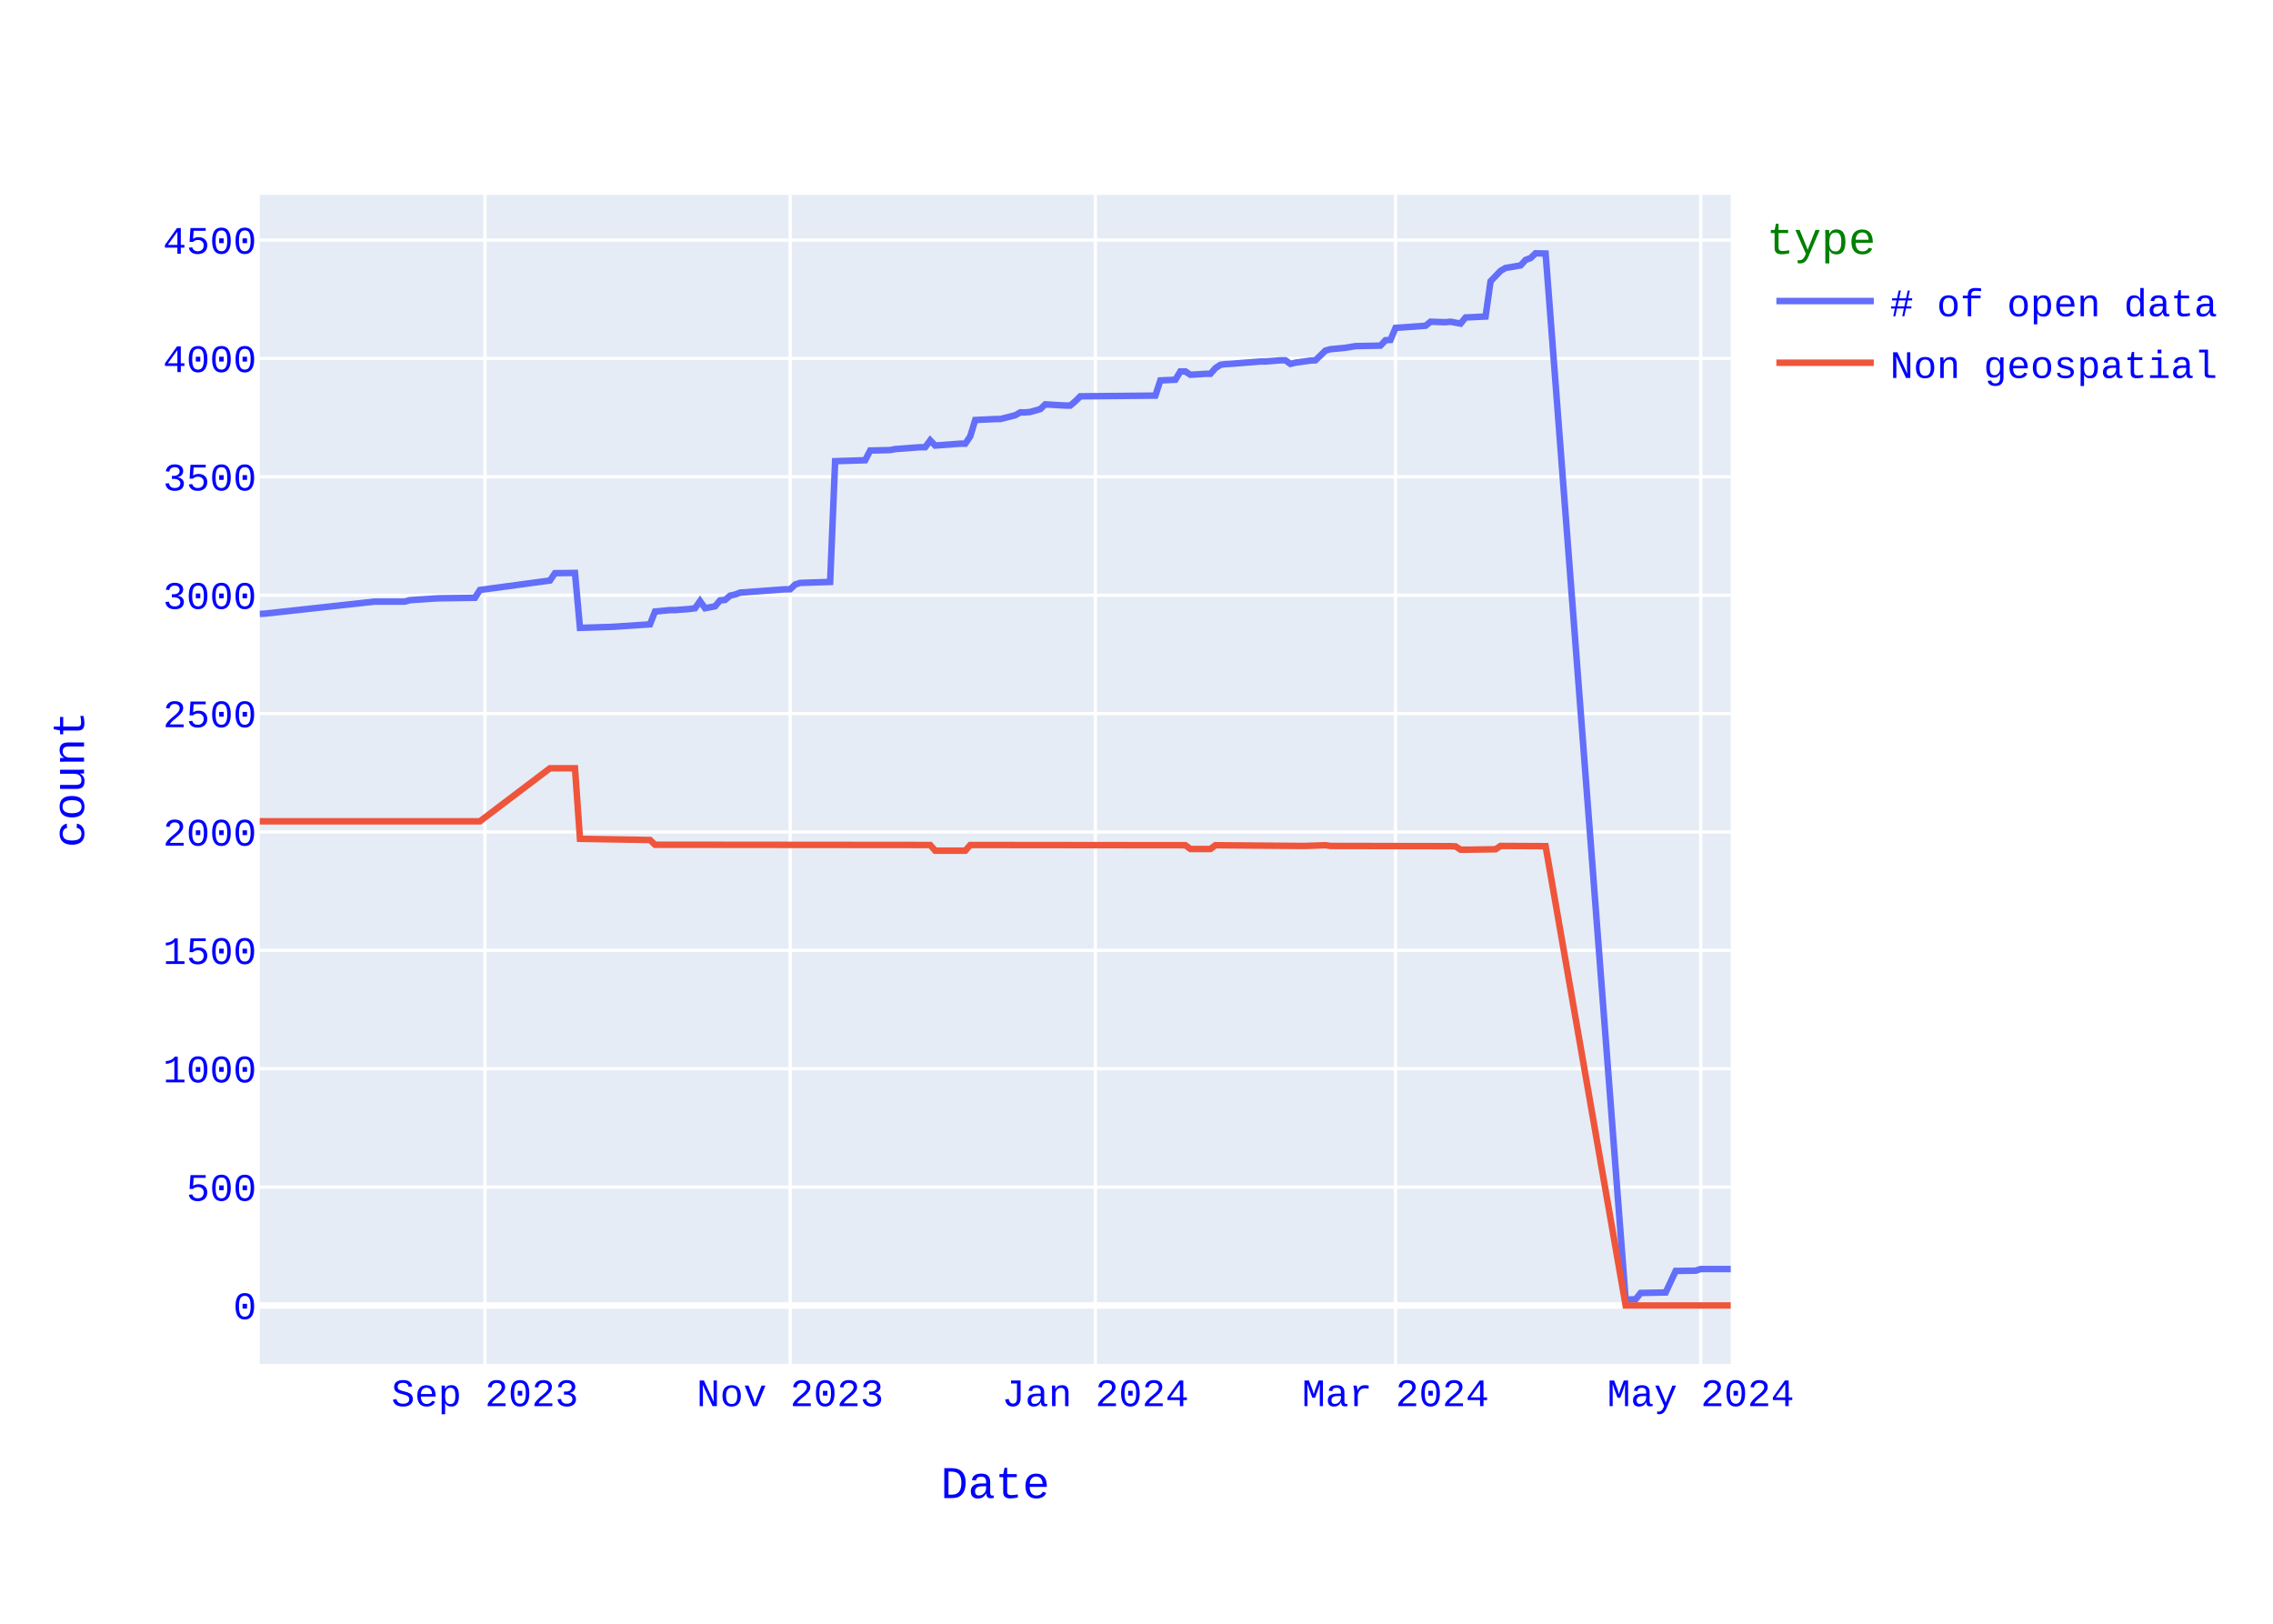
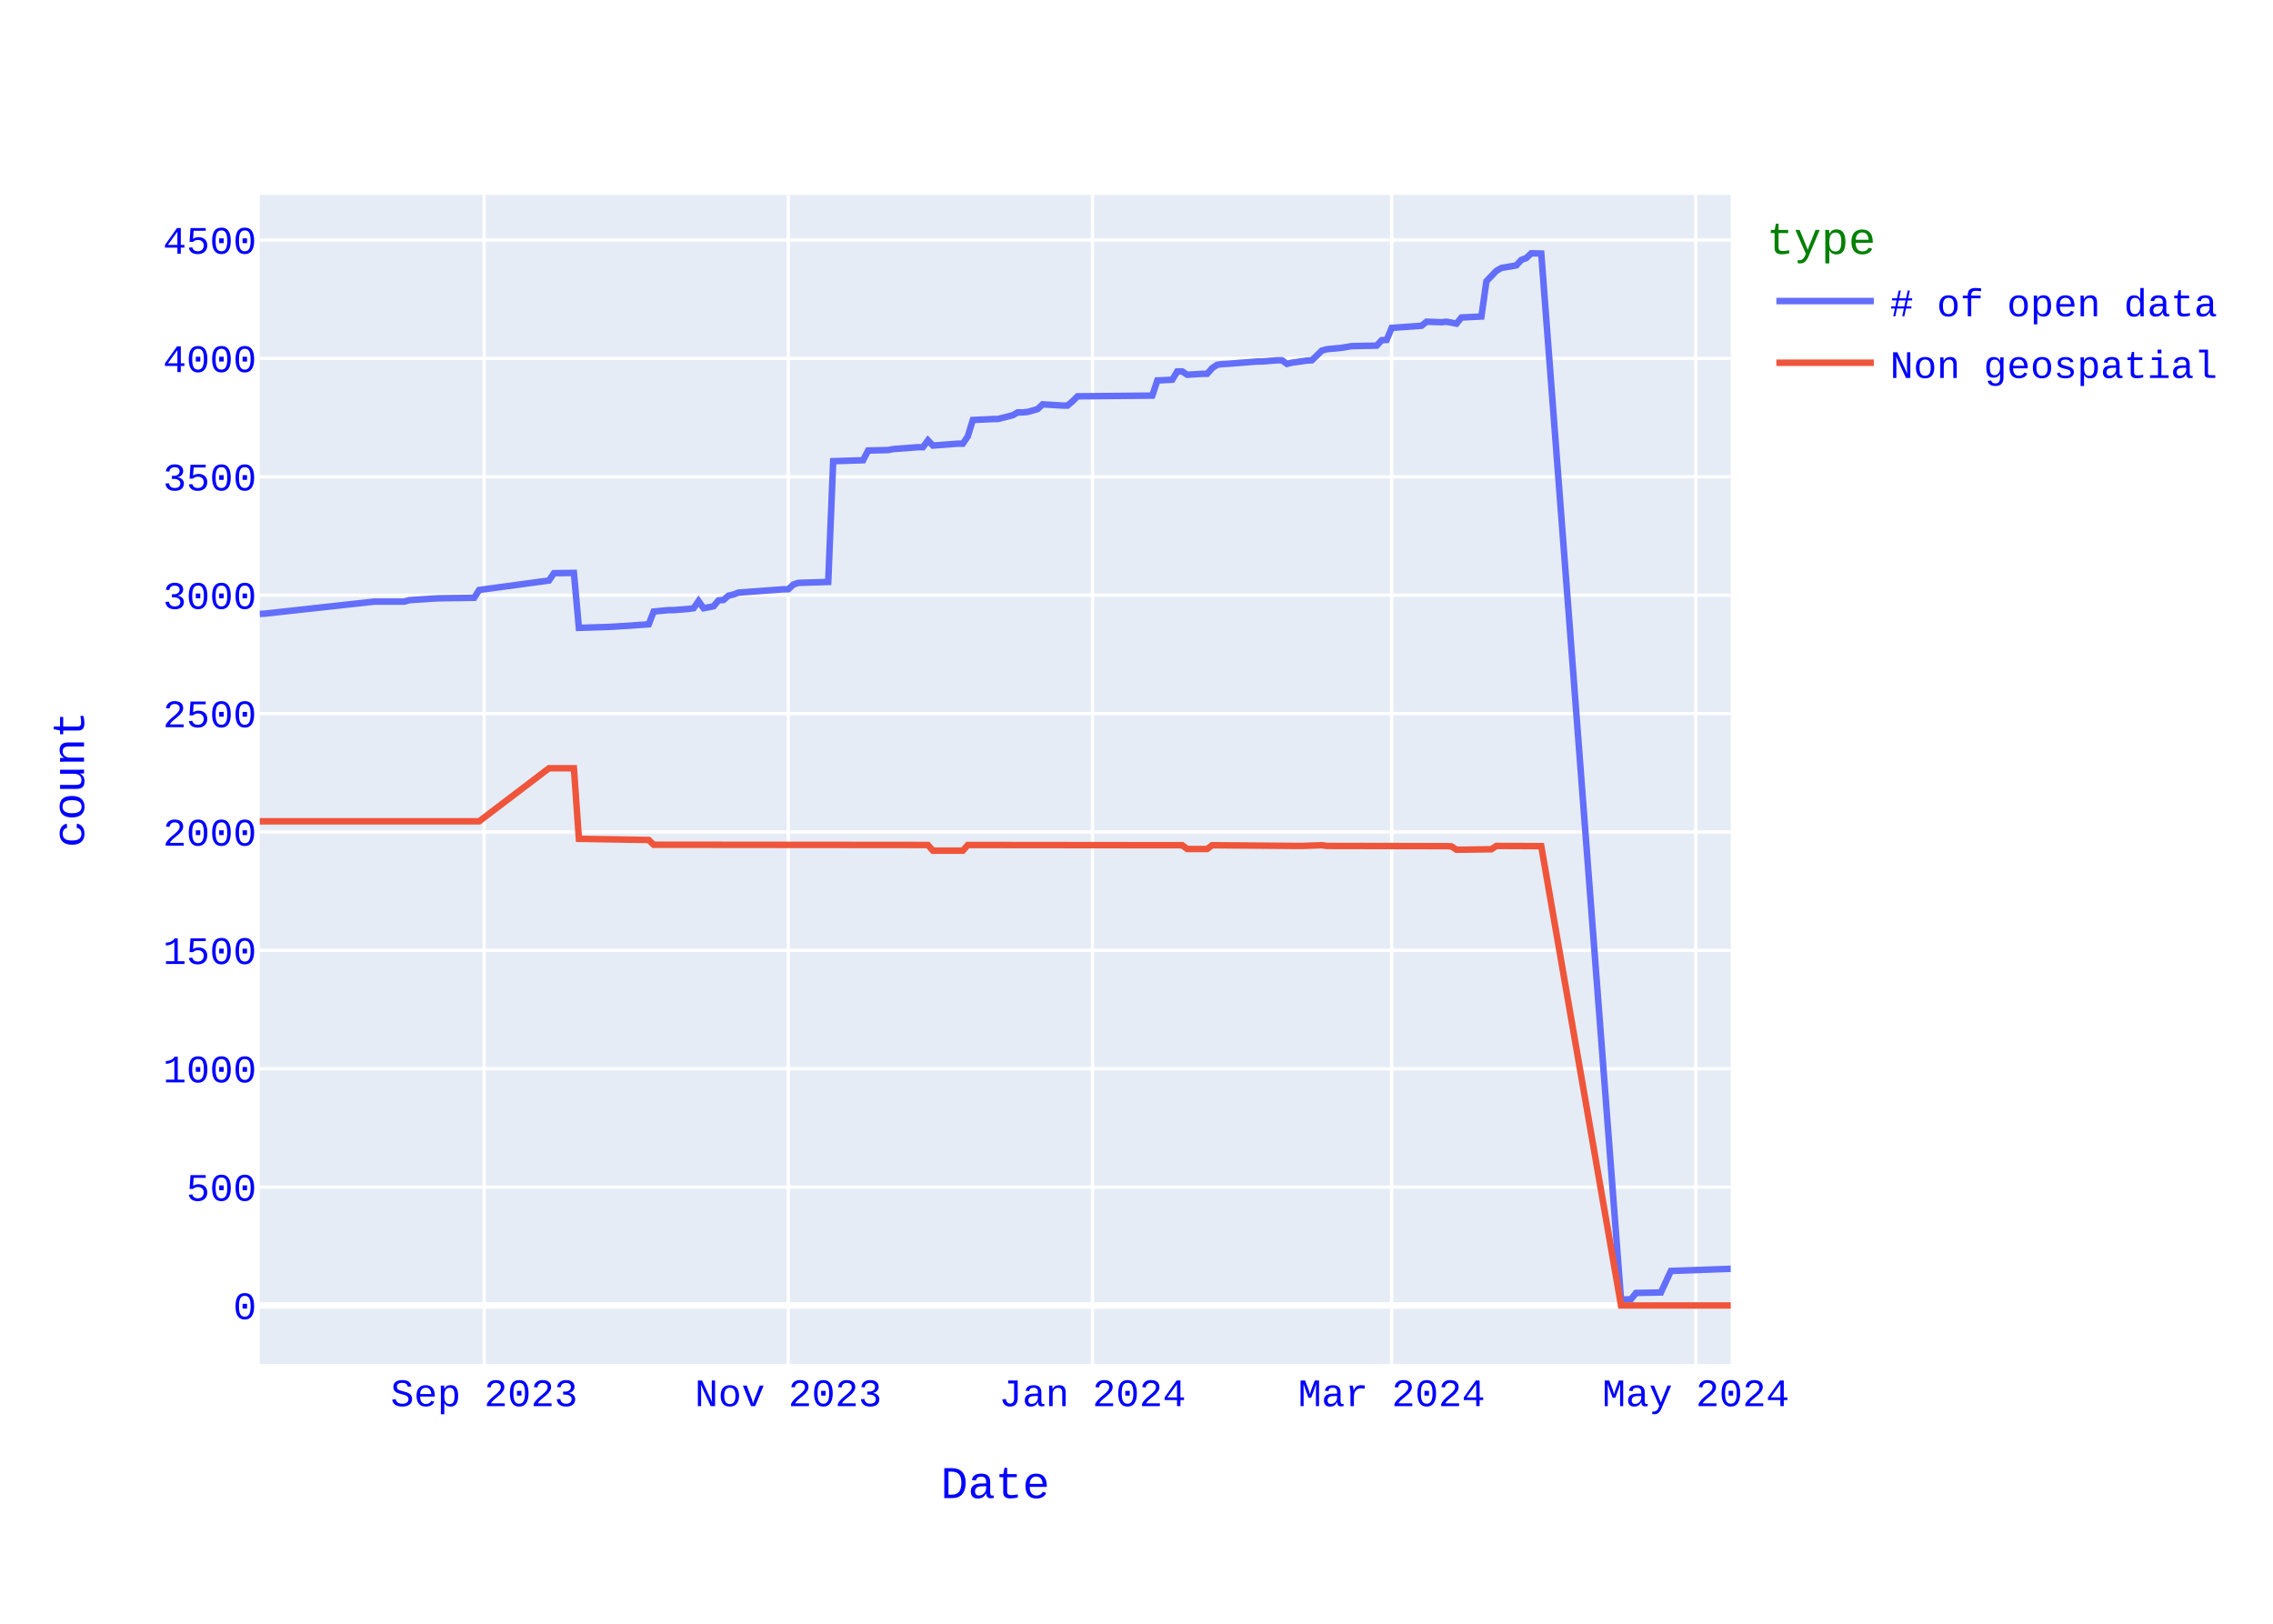
<svg xmlns="http://www.w3.org/2000/svg" class="main-svg" width="700" height="500" style="" viewBox="0 0 700 500">
  <rect x="0" y="0" width="700" height="500" style="fill: rgb(255, 255, 255); fill-opacity: 1;" />
-   <defs id="defs-0d66b3">
+   <defs id="defs-972501">
    <g class="clips">
-       <clipPath id="clip0d66b3xyplot" class="plotclip">
+       <clipPath id="clip972501xyplot" class="plotclip">
        <rect width="453" height="360" />
      </clipPath>
-       <clipPath class="axesclip" id="clip0d66b3x">
+       <clipPath class="axesclip" id="clip972501x">
        <rect x="80" y="0" width="453" height="500" />
      </clipPath>
-       <clipPath class="axesclip" id="clip0d66b3y">
+       <clipPath class="axesclip" id="clip972501y">
        <rect x="0" y="60" width="700" height="360" />
      </clipPath>
-       <clipPath class="axesclip" id="clip0d66b3xy">
+       <clipPath class="axesclip" id="clip972501xy">
        <rect x="80" y="60" width="453" height="360" />
      </clipPath>
    </g>
    <g class="gradients" />
    <g class="patterns" />
  </defs>
  <g class="bglayer">
    <rect class="bg" x="80" y="60" width="453" height="360" style="fill: rgb(229, 236, 246); fill-opacity: 1; stroke-width: 0;" />
  </g>
  <g class="layer-below">
    <g class="imagelayer" />
    <g class="shapelayer" />
  </g>
  <g class="cartesianlayer">
    <g class="subplot xy">
      <g class="layer-subplot">
        <g class="shapelayer" />
        <g class="imagelayer" />
      </g>
      <g class="minor-gridlayer">
        <g class="x" />
        <g class="y" />
      </g>
      <g class="gridlayer">
        <g class="x">
-           <path class="xgrid crisp" transform="translate(149.34,0)" d="M0,60v360" style="stroke: rgb(255, 255, 255); stroke-opacity: 1; stroke-width: 1px;" />
-           <path class="xgrid crisp" transform="translate(243.33,0)" d="M0,60v360" style="stroke: rgb(255, 255, 255); stroke-opacity: 1; stroke-width: 1px;" />
-           <path class="xgrid crisp" transform="translate(337.32,0)" d="M0,60v360" style="stroke: rgb(255, 255, 255); stroke-opacity: 1; stroke-width: 1px;" />
-           <path class="xgrid crisp" transform="translate(429.77,0)" d="M0,60v360" style="stroke: rgb(255, 255, 255); stroke-opacity: 1; stroke-width: 1px;" />
-           <path class="xgrid crisp" transform="translate(523.76,0)" d="M0,60v360" style="stroke: rgb(255, 255, 255); stroke-opacity: 1; stroke-width: 1px;" />
+           <path class="xgrid crisp" transform="translate(149.1,0)" d="M0,60v360" style="stroke: rgb(255, 255, 255); stroke-opacity: 1; stroke-width: 1px;" />
+           <path class="xgrid crisp" transform="translate(242.77,0)" d="M0,60v360" style="stroke: rgb(255, 255, 255); stroke-opacity: 1; stroke-width: 1px;" />
+           <path class="xgrid crisp" transform="translate(336.44,0)" d="M0,60v360" style="stroke: rgb(255, 255, 255); stroke-opacity: 1; stroke-width: 1px;" />
+           <path class="xgrid crisp" transform="translate(428.58,0)" d="M0,60v360" style="stroke: rgb(255, 255, 255); stroke-opacity: 1; stroke-width: 1px;" />
+           <path class="xgrid crisp" transform="translate(522.25,0)" d="M0,60v360" style="stroke: rgb(255, 255, 255); stroke-opacity: 1; stroke-width: 1px;" />
        </g>
        <g class="y">
          <path class="ygrid crisp" transform="translate(0,365.55)" d="M80,0h453" style="stroke: rgb(255, 255, 255); stroke-opacity: 1; stroke-width: 1px;" />
          <path class="ygrid crisp" transform="translate(0,329.09)" d="M80,0h453" style="stroke: rgb(255, 255, 255); stroke-opacity: 1; stroke-width: 1px;" />
          <path class="ygrid crisp" transform="translate(0,292.64)" d="M80,0h453" style="stroke: rgb(255, 255, 255); stroke-opacity: 1; stroke-width: 1px;" />
          <path class="ygrid crisp" transform="translate(0,256.19)" d="M80,0h453" style="stroke: rgb(255, 255, 255); stroke-opacity: 1; stroke-width: 1px;" />
          <path class="ygrid crisp" transform="translate(0,219.73)" d="M80,0h453" style="stroke: rgb(255, 255, 255); stroke-opacity: 1; stroke-width: 1px;" />
          <path class="ygrid crisp" transform="translate(0,183.28)" d="M80,0h453" style="stroke: rgb(255, 255, 255); stroke-opacity: 1; stroke-width: 1px;" />
          <path class="ygrid crisp" transform="translate(0,146.82)" d="M80,0h453" style="stroke: rgb(255, 255, 255); stroke-opacity: 1; stroke-width: 1px;" />
          <path class="ygrid crisp" transform="translate(0,110.37)" d="M80,0h453" style="stroke: rgb(255, 255, 255); stroke-opacity: 1; stroke-width: 1px;" />
          <path class="ygrid crisp" transform="translate(0,73.92)" d="M80,0h453" style="stroke: rgb(255, 255, 255); stroke-opacity: 1; stroke-width: 1px;" />
        </g>
      </g>
      <g class="zerolinelayer">
        <path class="yzl zl crisp" transform="translate(0,402)" d="M80,0h453" style="stroke: rgb(255, 255, 255); stroke-opacity: 1; stroke-width: 2px;" />
      </g>
      <path class="xlines-below" />
      <path class="ylines-below" />
      <g class="overlines-below" />
      <g class="xaxislayer-below" />
      <g class="yaxislayer-below" />
      <g class="overaxes-below" />
-       <g class="plot" transform="translate(80,60)" clip-path="url(#clip0d66b3xyplot)">
+       <g class="plot" transform="translate(80,60)" clip-path="url(#clip972501xyplot)">
        <g class="scatterlayer mlayer">
-           <g class="trace scatter trace74b69c" style="stroke-miterlimit: 2; opacity: 1;">
+           <g class="trace scatter trace08cff9" style="stroke-miterlimit: 2; opacity: 1;">
            <g class="fills" />
            <g class="errorbars" />
            <g class="lines">
-               <path class="js-line" d="M453,330.77L443.76,330.77L442.21,331.28L436.05,331.36L432.97,337.99L425.27,338.14L423.72,340.1L420.64,340.18L395.99,18.07L392.91,18L391.37,19.46L389.83,20.04L388.29,21.72L383.66,22.52L382.12,23.4L379.04,26.6L377.5,37.47L371.34,37.76L369.8,39.65L366.71,39.07L365.17,39.22L360.55,39.07L359.01,40.31L349.77,40.97L348.22,44.68L346.68,44.76L345.14,46.43L337.44,46.58L334.36,47.09L329.73,47.53L328.19,47.96L325.11,50.95L323.57,51.03L318.95,51.68L317.41,52.05L315.87,50.95L314.33,50.95L309.7,51.32L308.16,51.32L298.92,52.05L297.38,52.12L295.84,52.34L294.3,53.36L292.76,55.11L291.21,55.11L286.59,55.4L285.05,54.38L283.51,54.38L281.97,56.93L277.35,57.15L275.81,61.82L252.69,62.04L251.15,63.57L249.61,64.88L248.07,64.88L241.91,64.51L240.37,65.97L237.29,66.85L235.74,66.99L234.2,66.99L232.66,67.87L228.04,69.04L226.5,69.04L220.34,69.33L218.8,74.36L217.26,76.62L215.71,76.62L208.01,77.2L206.47,75.6L204.93,77.71L203.39,77.71L195.68,78.29L194.14,78.59L187.98,78.73L186.44,81.72L177.19,82.01L175.65,119.2L166.41,119.49L164.87,120L163.33,121.46L161.79,121.46L147.92,122.48L146.38,123.06L144.84,123.42L143.3,124.74L141.76,124.88L140.21,126.7L137.13,127.29L135.59,125.1L134.05,127.29L132.51,127.51L127.89,127.87L126.35,127.87L121.72,128.31L120.18,132.25L109.4,132.97L107.86,133.05L98.61,133.34L97.07,116.42L90.91,116.5L89.37,118.76L67.8,121.67L66.26,124.08L55.47,124.23L53.93,124.3L46.22,124.81L44.68,125.25L35.44,125.25L1.54,128.96L0,129.04" style="vector-effect: none; fill: none; stroke: rgb(99, 110, 250); stroke-opacity: 1; stroke-width: 2px; opacity: 1;" />
+               <path class="js-line" d="M453,330.7L434.57,331.36L431.5,337.99L423.82,338.14L422.29,340.1L419.22,340.18L394.65,18.07L391.58,18L390.04,19.46L388.51,20.04L386.97,21.72L382.36,22.52L380.83,23.4L377.76,26.6L376.22,37.47L370.08,37.76L368.54,39.65L365.47,39.07L363.94,39.22L359.33,39.07L357.79,40.31L348.58,40.97L347.04,44.68L345.51,44.76L343.97,46.43L336.29,46.58L333.22,47.09L328.62,47.53L327.08,47.96L324.01,50.95L322.47,51.03L317.87,51.68L316.33,52.05L314.8,50.95L313.26,50.95L308.65,51.32L307.12,51.32L297.91,52.05L296.37,52.12L294.83,52.34L293.3,53.36L291.76,55.11L290.23,55.11L285.62,55.4L284.08,54.38L282.55,54.38L281.01,56.93L276.41,57.15L274.87,61.82L251.84,62.04L250.3,63.57L248.77,64.88L247.23,64.88L241.09,64.51L239.55,65.97L236.48,66.85L234.95,66.99L233.41,66.99L231.87,67.87L227.27,69.04L225.73,69.04L219.59,69.33L218.05,74.36L216.52,76.62L214.98,76.62L207.31,77.2L205.77,75.6L204.23,77.71L202.7,77.71L195.02,78.29L193.48,78.59L187.34,78.73L185.81,81.72L176.59,82.01L175.06,119.2L165.84,119.49L164.31,120L162.77,121.46L161.24,121.46L147.42,122.48L145.88,123.06L144.35,123.42L142.81,124.74L141.27,124.88L139.74,126.7L136.67,127.29L135.13,125.1L133.6,127.29L132.06,127.51L127.45,127.87L125.92,127.87L121.31,128.31L119.78,132.25L109.03,132.97L107.49,133.05L98.28,133.34L96.74,116.42L90.6,116.5L89.06,118.76L67.57,121.67L66.03,124.08L55.28,124.23L53.75,124.3L46.07,124.81L44.53,125.25L35.32,125.25L1.54,128.96L0,129.04" style="vector-effect: none; fill: none; stroke: rgb(99, 110, 250); stroke-opacity: 1; stroke-width: 2px; opacity: 1;" />
            </g>
            <g class="points" />
            <g class="text" />
          </g>
-           <g class="trace scatter tracecc16cc" style="stroke-miterlimit: 2; opacity: 1;">
+           <g class="trace scatter tracecd96ca" style="stroke-miterlimit: 2; opacity: 1;">
            <g class="fills" />
            <g class="errorbars" />
            <g class="lines">
-               <path class="js-line" d="M453,342L420.64,342L395.99,200.56L382.12,200.49L380.58,201.51L371.34,201.65L369.8,201.65L368.26,200.63L366.71,200.56L329.73,200.49L328.19,200.27L322.03,200.49L320.49,200.49L294.3,200.27L292.76,201.43L286.59,201.43L285.05,200.27L218.8,200.2L217.26,201.95L208.01,201.95L206.47,200.2L121.72,200.12L120.18,198.66L98.61,198.3L97.07,176.57L89.37,176.57L67.8,192.9L0,192.9" style="vector-effect: none; fill: none; stroke: rgb(239, 85, 59); stroke-opacity: 1; stroke-width: 2px; opacity: 1;" />
+               <path class="js-line" d="M453,342L419.22,342L394.65,200.56L380.83,200.49L379.29,201.51L370.08,201.65L368.54,201.65L367.01,200.63L365.47,200.56L328.62,200.49L327.08,200.27L320.94,200.49L319.4,200.49L293.3,200.27L291.76,201.43L285.62,201.43L284.08,200.27L218.05,200.2L216.52,201.95L207.31,201.95L205.77,200.2L121.31,200.12L119.78,198.66L98.28,198.3L96.74,176.57L89.06,176.57L67.57,192.9L0,192.9" style="vector-effect: none; fill: none; stroke: rgb(239, 85, 59); stroke-opacity: 1; stroke-width: 2px; opacity: 1;" />
            </g>
            <g class="points" />
            <g class="text" />
          </g>
        </g>
      </g>
      <g class="overplot" />
      <path class="xlines-above crisp" d="M0,0" style="fill: none;" />
      <path class="ylines-above crisp" d="M0,0" style="fill: none;" />
      <g class="overlines-above" />
      <g class="xaxislayer-above">
        <g class="xtick">
-           <text text-anchor="middle" x="0" y="433" transform="translate(149.34,0)" style="font-family: 'Courier New'; font-size: 12px; fill: rgb(0, 0, 255); fill-opacity: 1; white-space: pre; opacity: 1;">Sep 2023</text>
-         </g>
-         <g class="xtick">
-           <text text-anchor="middle" x="0" y="433" style="font-family: 'Courier New'; font-size: 12px; fill: rgb(0, 0, 255); fill-opacity: 1; white-space: pre; opacity: 1;" transform="translate(243.33,0)">Nov 2023</text>
-         </g>
-         <g class="xtick">
-           <text text-anchor="middle" x="0" y="433" style="font-family: 'Courier New'; font-size: 12px; fill: rgb(0, 0, 255); fill-opacity: 1; white-space: pre; opacity: 1;" transform="translate(337.32,0)">Jan 2024</text>
-         </g>
-         <g class="xtick">
-           <text text-anchor="middle" x="0" y="433" style="font-family: 'Courier New'; font-size: 12px; fill: rgb(0, 0, 255); fill-opacity: 1; white-space: pre; opacity: 1;" transform="translate(429.77,0)">Mar 2024</text>
-         </g>
-         <g class="xtick">
-           <text text-anchor="middle" x="0" y="433" style="font-family: 'Courier New'; font-size: 12px; fill: rgb(0, 0, 255); fill-opacity: 1; white-space: pre; opacity: 1;" transform="translate(523.76,0)">May 2024</text>
+           <text text-anchor="middle" x="0" y="433" transform="translate(149.1,0)" style="font-family: 'Courier New'; font-size: 12px; fill: rgb(0, 0, 255); fill-opacity: 1; white-space: pre; opacity: 1;">Sep 2023</text>
+         </g>
+         <g class="xtick">
+           <text text-anchor="middle" x="0" y="433" style="font-family: 'Courier New'; font-size: 12px; fill: rgb(0, 0, 255); fill-opacity: 1; white-space: pre; opacity: 1;" transform="translate(242.77,0)">Nov 2023</text>
+         </g>
+         <g class="xtick">
+           <text text-anchor="middle" x="0" y="433" style="font-family: 'Courier New'; font-size: 12px; fill: rgb(0, 0, 255); fill-opacity: 1; white-space: pre; opacity: 1;" transform="translate(336.44,0)">Jan 2024</text>
+         </g>
+         <g class="xtick">
+           <text text-anchor="middle" x="0" y="433" style="font-family: 'Courier New'; font-size: 12px; fill: rgb(0, 0, 255); fill-opacity: 1; white-space: pre; opacity: 1;" transform="translate(428.58,0)">Mar 2024</text>
+         </g>
+         <g class="xtick">
+           <text text-anchor="middle" x="0" y="433" style="font-family: 'Courier New'; font-size: 12px; fill: rgb(0, 0, 255); fill-opacity: 1; white-space: pre; opacity: 1;" transform="translate(522.25,0)">May 2024</text>
        </g>
      </g>
      <g class="yaxislayer-above">
        <g class="ytick">
          <text text-anchor="end" x="79" y="4.2" transform="translate(0,402)" style="font-family: 'Courier New'; font-size: 12px; fill: rgb(0, 0, 255); fill-opacity: 1; white-space: pre; opacity: 1;">0</text>
        </g>
        <g class="ytick">
          <text text-anchor="end" x="79" y="4.2" style="font-family: 'Courier New'; font-size: 12px; fill: rgb(0, 0, 255); fill-opacity: 1; white-space: pre; opacity: 1;" transform="translate(0,365.55)">500</text>
        </g>
        <g class="ytick">
          <text text-anchor="end" x="79" y="4.2" style="font-family: 'Courier New'; font-size: 12px; fill: rgb(0, 0, 255); fill-opacity: 1; white-space: pre; opacity: 1;" transform="translate(0,329.09)">1000</text>
        </g>
        <g class="ytick">
          <text text-anchor="end" x="79" y="4.2" style="font-family: 'Courier New'; font-size: 12px; fill: rgb(0, 0, 255); fill-opacity: 1; white-space: pre; opacity: 1;" transform="translate(0,292.64)">1500</text>
        </g>
        <g class="ytick">
          <text text-anchor="end" x="79" y="4.2" style="font-family: 'Courier New'; font-size: 12px; fill: rgb(0, 0, 255); fill-opacity: 1; white-space: pre; opacity: 1;" transform="translate(0,256.19)">2000</text>
        </g>
        <g class="ytick">
          <text text-anchor="end" x="79" y="4.2" style="font-family: 'Courier New'; font-size: 12px; fill: rgb(0, 0, 255); fill-opacity: 1; white-space: pre; opacity: 1;" transform="translate(0,219.73)">2500</text>
        </g>
        <g class="ytick">
          <text text-anchor="end" x="79" y="4.2" style="font-family: 'Courier New'; font-size: 12px; fill: rgb(0, 0, 255); fill-opacity: 1; white-space: pre; opacity: 1;" transform="translate(0,183.28)">3000</text>
        </g>
        <g class="ytick">
          <text text-anchor="end" x="79" y="4.2" style="font-family: 'Courier New'; font-size: 12px; fill: rgb(0, 0, 255); fill-opacity: 1; white-space: pre; opacity: 1;" transform="translate(0,146.82)">3500</text>
        </g>
        <g class="ytick">
          <text text-anchor="end" x="79" y="4.2" style="font-family: 'Courier New'; font-size: 12px; fill: rgb(0, 0, 255); fill-opacity: 1; white-space: pre; opacity: 1;" transform="translate(0,110.37)">4000</text>
        </g>
        <g class="ytick">
          <text text-anchor="end" x="79" y="4.2" style="font-family: 'Courier New'; font-size: 12px; fill: rgb(0, 0, 255); fill-opacity: 1; white-space: pre; opacity: 1;" transform="translate(0,73.92)">4500</text>
        </g>
      </g>
      <g class="overaxes-above" />
    </g>
  </g>
  <g class="polarlayer" />
  <g class="smithlayer" />
  <g class="ternarylayer" />
  <g class="geolayer" />
  <g class="funnelarealayer" />
  <g class="pielayer" />
  <g class="iciclelayer" />
  <g class="treemaplayer" />
  <g class="sunburstlayer" />
  <g class="glimages" />
-   <defs id="topdefs-0d66b3">
+   <defs id="topdefs-972501">
    <g class="clips" />
-     <clipPath id="legend0d66b3">
+     <clipPath id="legend972501">
      <rect width="146" height="67" x="0" y="0" />
    </clipPath>
  </defs>
  <g class="layer-above">
    <g class="imagelayer" />
    <g class="shapelayer" />
  </g>
  <g class="infolayer">
    <g class="legend" pointer-events="all" transform="translate(542.06,60)">
      <rect class="bg" shape-rendering="crispEdges" style="stroke: rgb(68, 68, 68); stroke-opacity: 1; fill: rgb(255, 255, 255); fill-opacity: 1; stroke-width: 0px;" width="146" height="67" x="0" y="0" />
-       <g class="scrollbox" transform="" clip-path="url(#legend0d66b3)">
+       <g class="scrollbox" transform="" clip-path="url(#legend972501)">
        <text class="legendtitletext" text-anchor="start" x="2" y="18.2" style="font-family: 'Courier New'; font-size: 14px; fill: rgb(0, 128, 0); fill-opacity: 1; white-space: pre;">type</text>
        <g class="groups" transform="">
          <g class="traces" transform="translate(0,32.7)" style="opacity: 1;">
            <text class="legendtext" text-anchor="start" x="40" y="4.68" style="font-family: 'Courier New'; font-size: 12px; fill: rgb(0, 0, 255); fill-opacity: 1; white-space: pre;"># of open data</text>
            <g class="layers" style="opacity: 1;">
              <g class="legendfill" />
              <g class="legendlines">
                <path class="js-line" d="M5,0h30" style="fill: none; stroke: rgb(99, 110, 250); stroke-opacity: 1; stroke-width: 2px;" />
              </g>
              <g class="legendsymbols">
                <g class="legendpoints" />
              </g>
            </g>
            <rect class="legendtoggle" x="0" y="-9.5" width="140.828" height="19" style="fill: rgb(0, 0, 0); fill-opacity: 0;" />
          </g>
        </g>
        <g class="groups" transform="">
          <g class="traces" transform="translate(0,51.7)" style="opacity: 1;">
            <text class="legendtext" text-anchor="start" x="40" y="4.68" style="font-family: 'Courier New'; font-size: 12px; fill: rgb(0, 0, 255); fill-opacity: 1; white-space: pre;">Non geospatial</text>
            <g class="layers" style="opacity: 1;">
              <g class="legendfill" />
              <g class="legendlines">
                <path class="js-line" d="M5,0h30" style="fill: none; stroke: rgb(239, 85, 59); stroke-opacity: 1; stroke-width: 2px;" />
              </g>
              <g class="legendsymbols">
                <g class="legendpoints" />
              </g>
            </g>
            <rect class="legendtoggle" x="0" y="-9.5" width="140.828" height="19" style="fill: rgb(0, 0, 0); fill-opacity: 0;" />
          </g>
        </g>
      </g>
      <rect class="scrollbar" rx="20" ry="3" width="0" height="0" style="fill: rgb(128, 139, 164); fill-opacity: 1;" x="0" y="0" />
    </g>
    <g class="g-gtitle" />
    <g class="g-xtitle">
      <text class="xtitle" x="306.5" y="461.3" text-anchor="middle" style="font-family: 'Courier New'; font-size: 14px; fill: rgb(0, 0, 255); opacity: 1; font-weight: normal; white-space: pre;">Date</text>
    </g>
    <g class="g-ytitle">
      <text class="ytitle" transform="rotate(-90,25.8875,240)" x="25.888" y="240" text-anchor="middle" style="font-family: 'Courier New'; font-size: 14px; fill: rgb(0, 0, 255); opacity: 1; font-weight: normal; white-space: pre;">count</text>
    </g>
  </g>
</svg>
